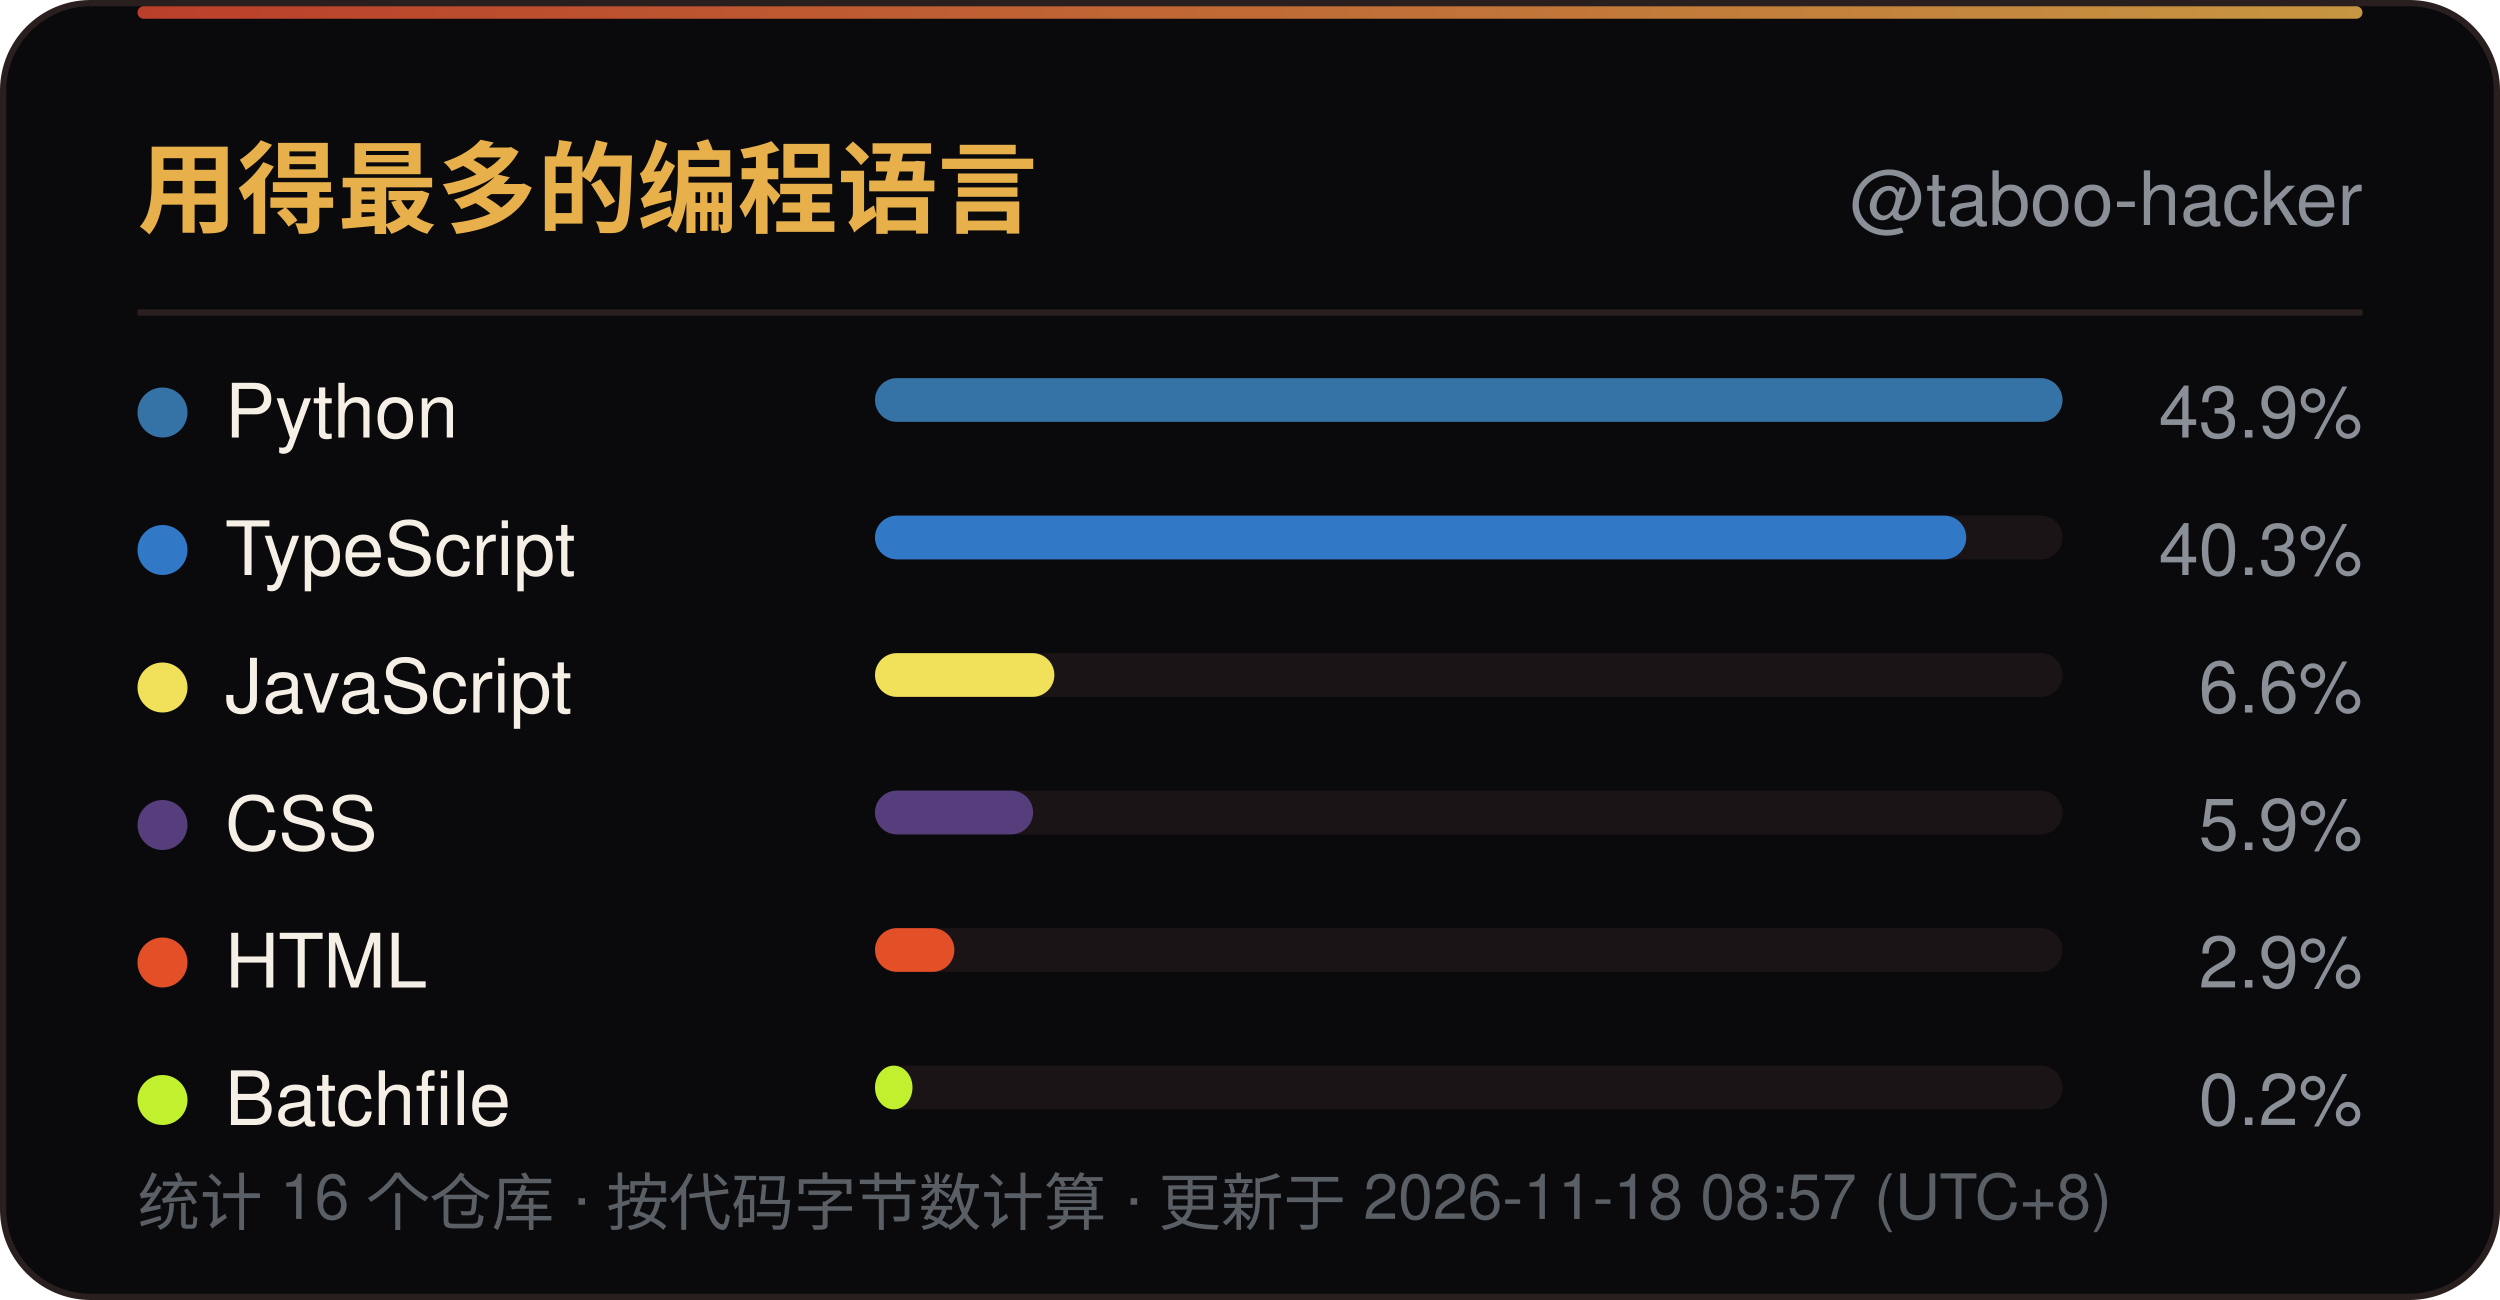
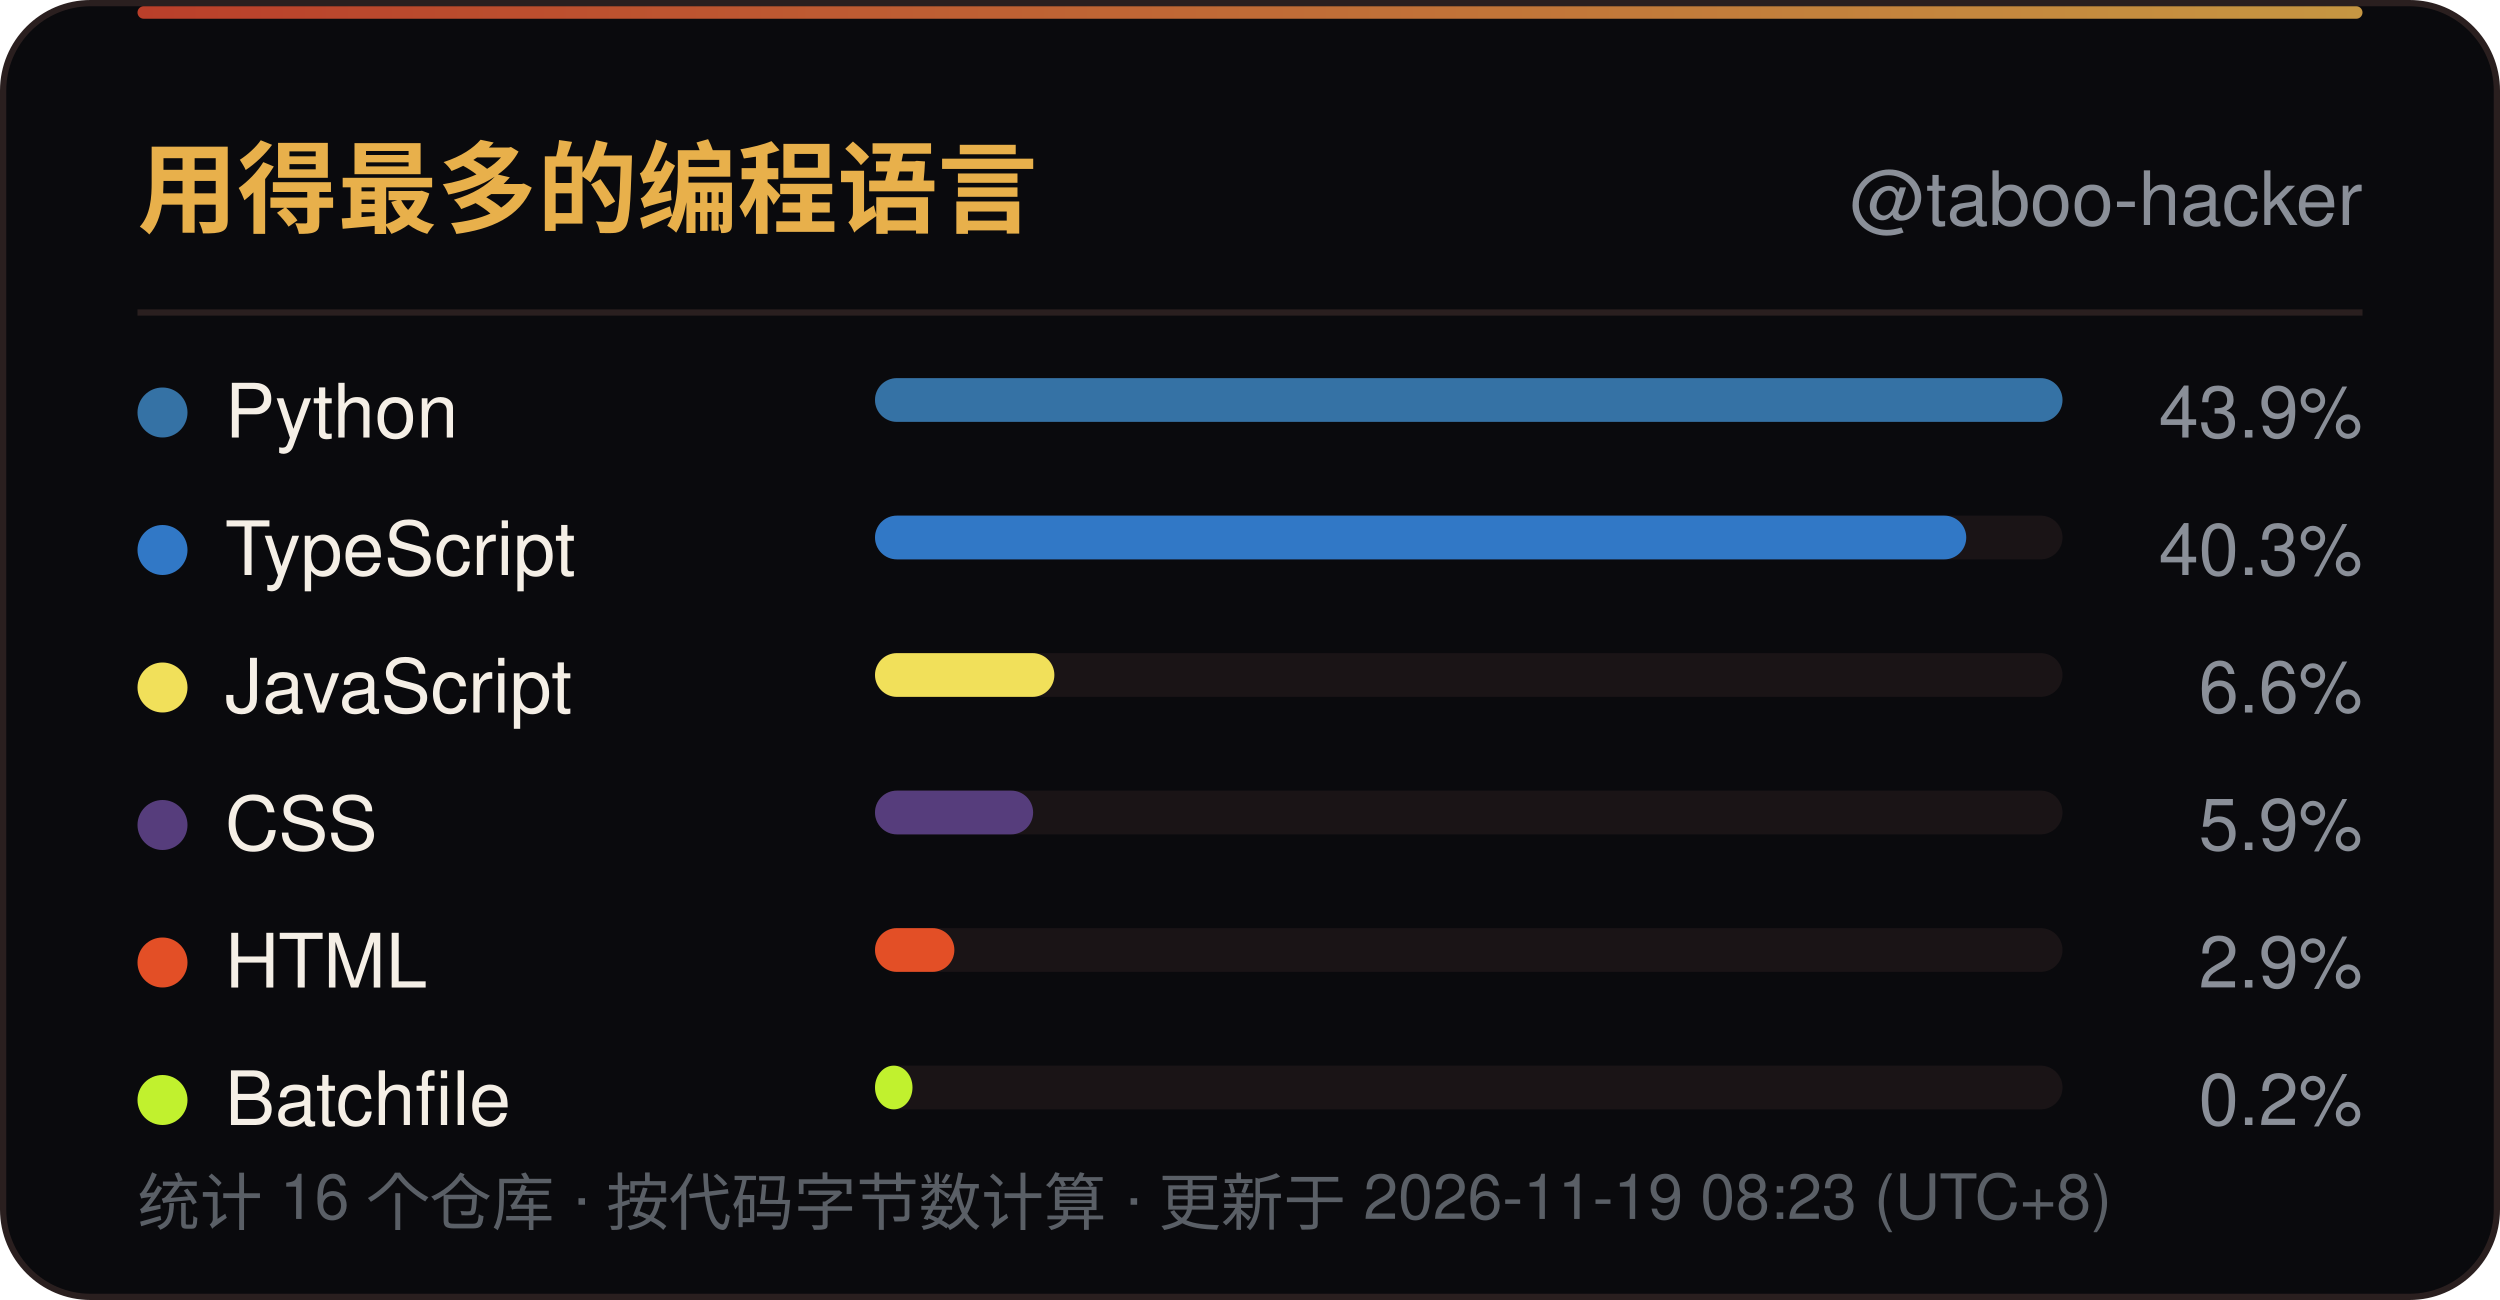
<svg xmlns="http://www.w3.org/2000/svg" width="400" height="208" viewBox="0 0 400 208" role="img" aria-label="用得最多的编程语言">
  <defs>
    <linearGradient id="line" x1="0" y1="0" x2="1" y2="0">
      <stop offset="0" stop-color="#D9482F" />
      <stop offset="1" stop-color="#E8B04B" />
    </linearGradient>
    <linearGradient id="sweep" x1="0" y1="0" x2="1" y2="0">
      <stop offset="0" stop-color="#E8B04B" stop-opacity="0" />
      <stop offset="0.5" stop-color="#E8B04B" stop-opacity="0.6" />
      <stop offset="1" stop-color="#E8B04B" stop-opacity="0" />
    </linearGradient>
  </defs>
  <rect x="0.5" y="0.5" width="399" height="207" rx="14" fill="#0A0A0D" stroke="#2A1F1F" />
  <rect x="22" y="1" width="356" height="2" rx="1" fill="url(#line)" opacity="0.85" />
  <rect x="-140" y="1" width="140" height="2.5" fill="url(#sweep)">
    <animate attributeName="x" values="-140;400" dur="6s" repeatCount="indefinite" />
  </rect>
  <text x="22" y="36" font-family="'Segoe UI',Ubuntu,'Microsoft YaHei','PingFang SC','Noto Sans SC',-apple-system,BlinkMacSystemFont,Helvetica,Arial,sans-serif" font-size="16" font-weight="700" fill="#E8B04B">用得最多的编程语言</text>
  <text x="378" y="36" text-anchor="end" font-family="'Segoe UI',Ubuntu,'Microsoft YaHei','PingFang SC','Noto Sans SC',-apple-system,BlinkMacSystemFont,Helvetica,Arial,sans-serif" font-size="12" fill="#8A8F98">@taboo-hacker</text>
  <line x1="22" y1="50" x2="378" y2="50" stroke="#2A1F1F" />
  <circle cx="26" cy="66.0" r="4" fill="#3572A5" />
  <text x="36" y="70.0" font-family="'Segoe UI',Ubuntu,'Microsoft YaHei','PingFang SC','Noto Sans SC',-apple-system,BlinkMacSystemFont,Helvetica,Arial,sans-serif" font-size="12" fill="#F5EFE6">Python</text>
  <rect x="140" y="60.5" width="190" height="7" rx="3.5" fill="#1A1416" />
  <rect x="140" y="60.5" width="190.0" height="7" rx="3.5" fill="#3572A5" />
  <text x="378" y="70.0" text-anchor="end" font-family="'Segoe UI',Ubuntu,'Microsoft YaHei','PingFang SC','Noto Sans SC',-apple-system,BlinkMacSystemFont,Helvetica,Arial,sans-serif" font-size="11.5" fill="#8A8F98">43.9%</text>
  <circle cx="26" cy="88.0" r="4" fill="#3178C6" />
  <text x="36" y="92.0" font-family="'Segoe UI',Ubuntu,'Microsoft YaHei','PingFang SC','Noto Sans SC',-apple-system,BlinkMacSystemFont,Helvetica,Arial,sans-serif" font-size="12" fill="#F5EFE6">TypeScript</text>
  <rect x="140" y="82.5" width="190" height="7" rx="3.5" fill="#1A1416" />
  <rect x="140" y="82.5" width="174.6" height="7" rx="3.5" fill="#3178C6" />
  <text x="378" y="92.0" text-anchor="end" font-family="'Segoe UI',Ubuntu,'Microsoft YaHei','PingFang SC','Noto Sans SC',-apple-system,BlinkMacSystemFont,Helvetica,Arial,sans-serif" font-size="11.5" fill="#8A8F98">40.3%</text>
  <circle cx="26" cy="110.0" r="4" fill="#F1E05A" />
  <text x="36" y="114.0" font-family="'Segoe UI',Ubuntu,'Microsoft YaHei','PingFang SC','Noto Sans SC',-apple-system,BlinkMacSystemFont,Helvetica,Arial,sans-serif" font-size="12" fill="#F5EFE6">JavaScript</text>
  <rect x="140" y="104.5" width="190" height="7" rx="3.5" fill="#1A1416" />
  <rect x="140" y="104.5" width="28.7" height="7" rx="3.5" fill="#F1E05A" />
  <text x="378" y="114.0" text-anchor="end" font-family="'Segoe UI',Ubuntu,'Microsoft YaHei','PingFang SC','Noto Sans SC',-apple-system,BlinkMacSystemFont,Helvetica,Arial,sans-serif" font-size="11.5" fill="#8A8F98">6.6%</text>
  <circle cx="26" cy="132.0" r="4" fill="#563D7C" />
  <text x="36" y="136.0" font-family="'Segoe UI',Ubuntu,'Microsoft YaHei','PingFang SC','Noto Sans SC',-apple-system,BlinkMacSystemFont,Helvetica,Arial,sans-serif" font-size="12" fill="#F5EFE6">CSS</text>
  <rect x="140" y="126.5" width="190" height="7" rx="3.5" fill="#1A1416" />
  <rect x="140" y="126.5" width="25.3" height="7" rx="3.5" fill="#563D7C" />
  <text x="378" y="136.0" text-anchor="end" font-family="'Segoe UI',Ubuntu,'Microsoft YaHei','PingFang SC','Noto Sans SC',-apple-system,BlinkMacSystemFont,Helvetica,Arial,sans-serif" font-size="11.5" fill="#8A8F98">5.9%</text>
  <circle cx="26" cy="154.0" r="4" fill="#E34F26" />
  <text x="36" y="158.0" font-family="'Segoe UI',Ubuntu,'Microsoft YaHei','PingFang SC','Noto Sans SC',-apple-system,BlinkMacSystemFont,Helvetica,Arial,sans-serif" font-size="12" fill="#F5EFE6">HTML</text>
  <rect x="140" y="148.5" width="190" height="7" rx="3.5" fill="#1A1416" />
  <rect x="140" y="148.5" width="12.7" height="7" rx="3.5" fill="#E34F26" />
  <text x="378" y="158.0" text-anchor="end" font-family="'Segoe UI',Ubuntu,'Microsoft YaHei','PingFang SC','Noto Sans SC',-apple-system,BlinkMacSystemFont,Helvetica,Arial,sans-serif" font-size="11.5" fill="#8A8F98">2.9%</text>
  <circle cx="26" cy="176.0" r="4" fill="#C1F12E" />
  <text x="36" y="180.0" font-family="'Segoe UI',Ubuntu,'Microsoft YaHei','PingFang SC','Noto Sans SC',-apple-system,BlinkMacSystemFont,Helvetica,Arial,sans-serif" font-size="12" fill="#F5EFE6">Batchfile</text>
  <rect x="140" y="170.5" width="190" height="7" rx="3.5" fill="#1A1416" />
  <rect x="140" y="170.5" width="6.0" height="7" rx="3.5" fill="#C1F12E" />
  <text x="378" y="180.0" text-anchor="end" font-family="'Segoe UI',Ubuntu,'Microsoft YaHei','PingFang SC','Noto Sans SC',-apple-system,BlinkMacSystemFont,Helvetica,Arial,sans-serif" font-size="11.5" fill="#8A8F98">0.2%</text>
-   <text x="22" y="196" font-family="'Segoe UI',Ubuntu,'Microsoft YaHei','PingFang SC','Noto Sans SC',-apple-system,BlinkMacSystemFont,Helvetica,Arial,sans-serif" font-size="10" fill="#5A5F66">统计 16 个仓库 · 按代码字节数计算 · 更新于 2026-11-18 08:57 (UTC+8)</text>
+   <text x="22" y="196" font-family="'Segoe UI',Ubuntu,'Microsoft YaHei','PingFang SC','Noto Sans SC',-apple-system,BlinkMacSystemFont,Helvetica,Arial,sans-serif" font-size="10" fill="#5A5F66">统计 16 个仓库 · 按代码字节数计算 · 更新于 2026-11-19 08:23 (UTC+8)</text>
</svg>
